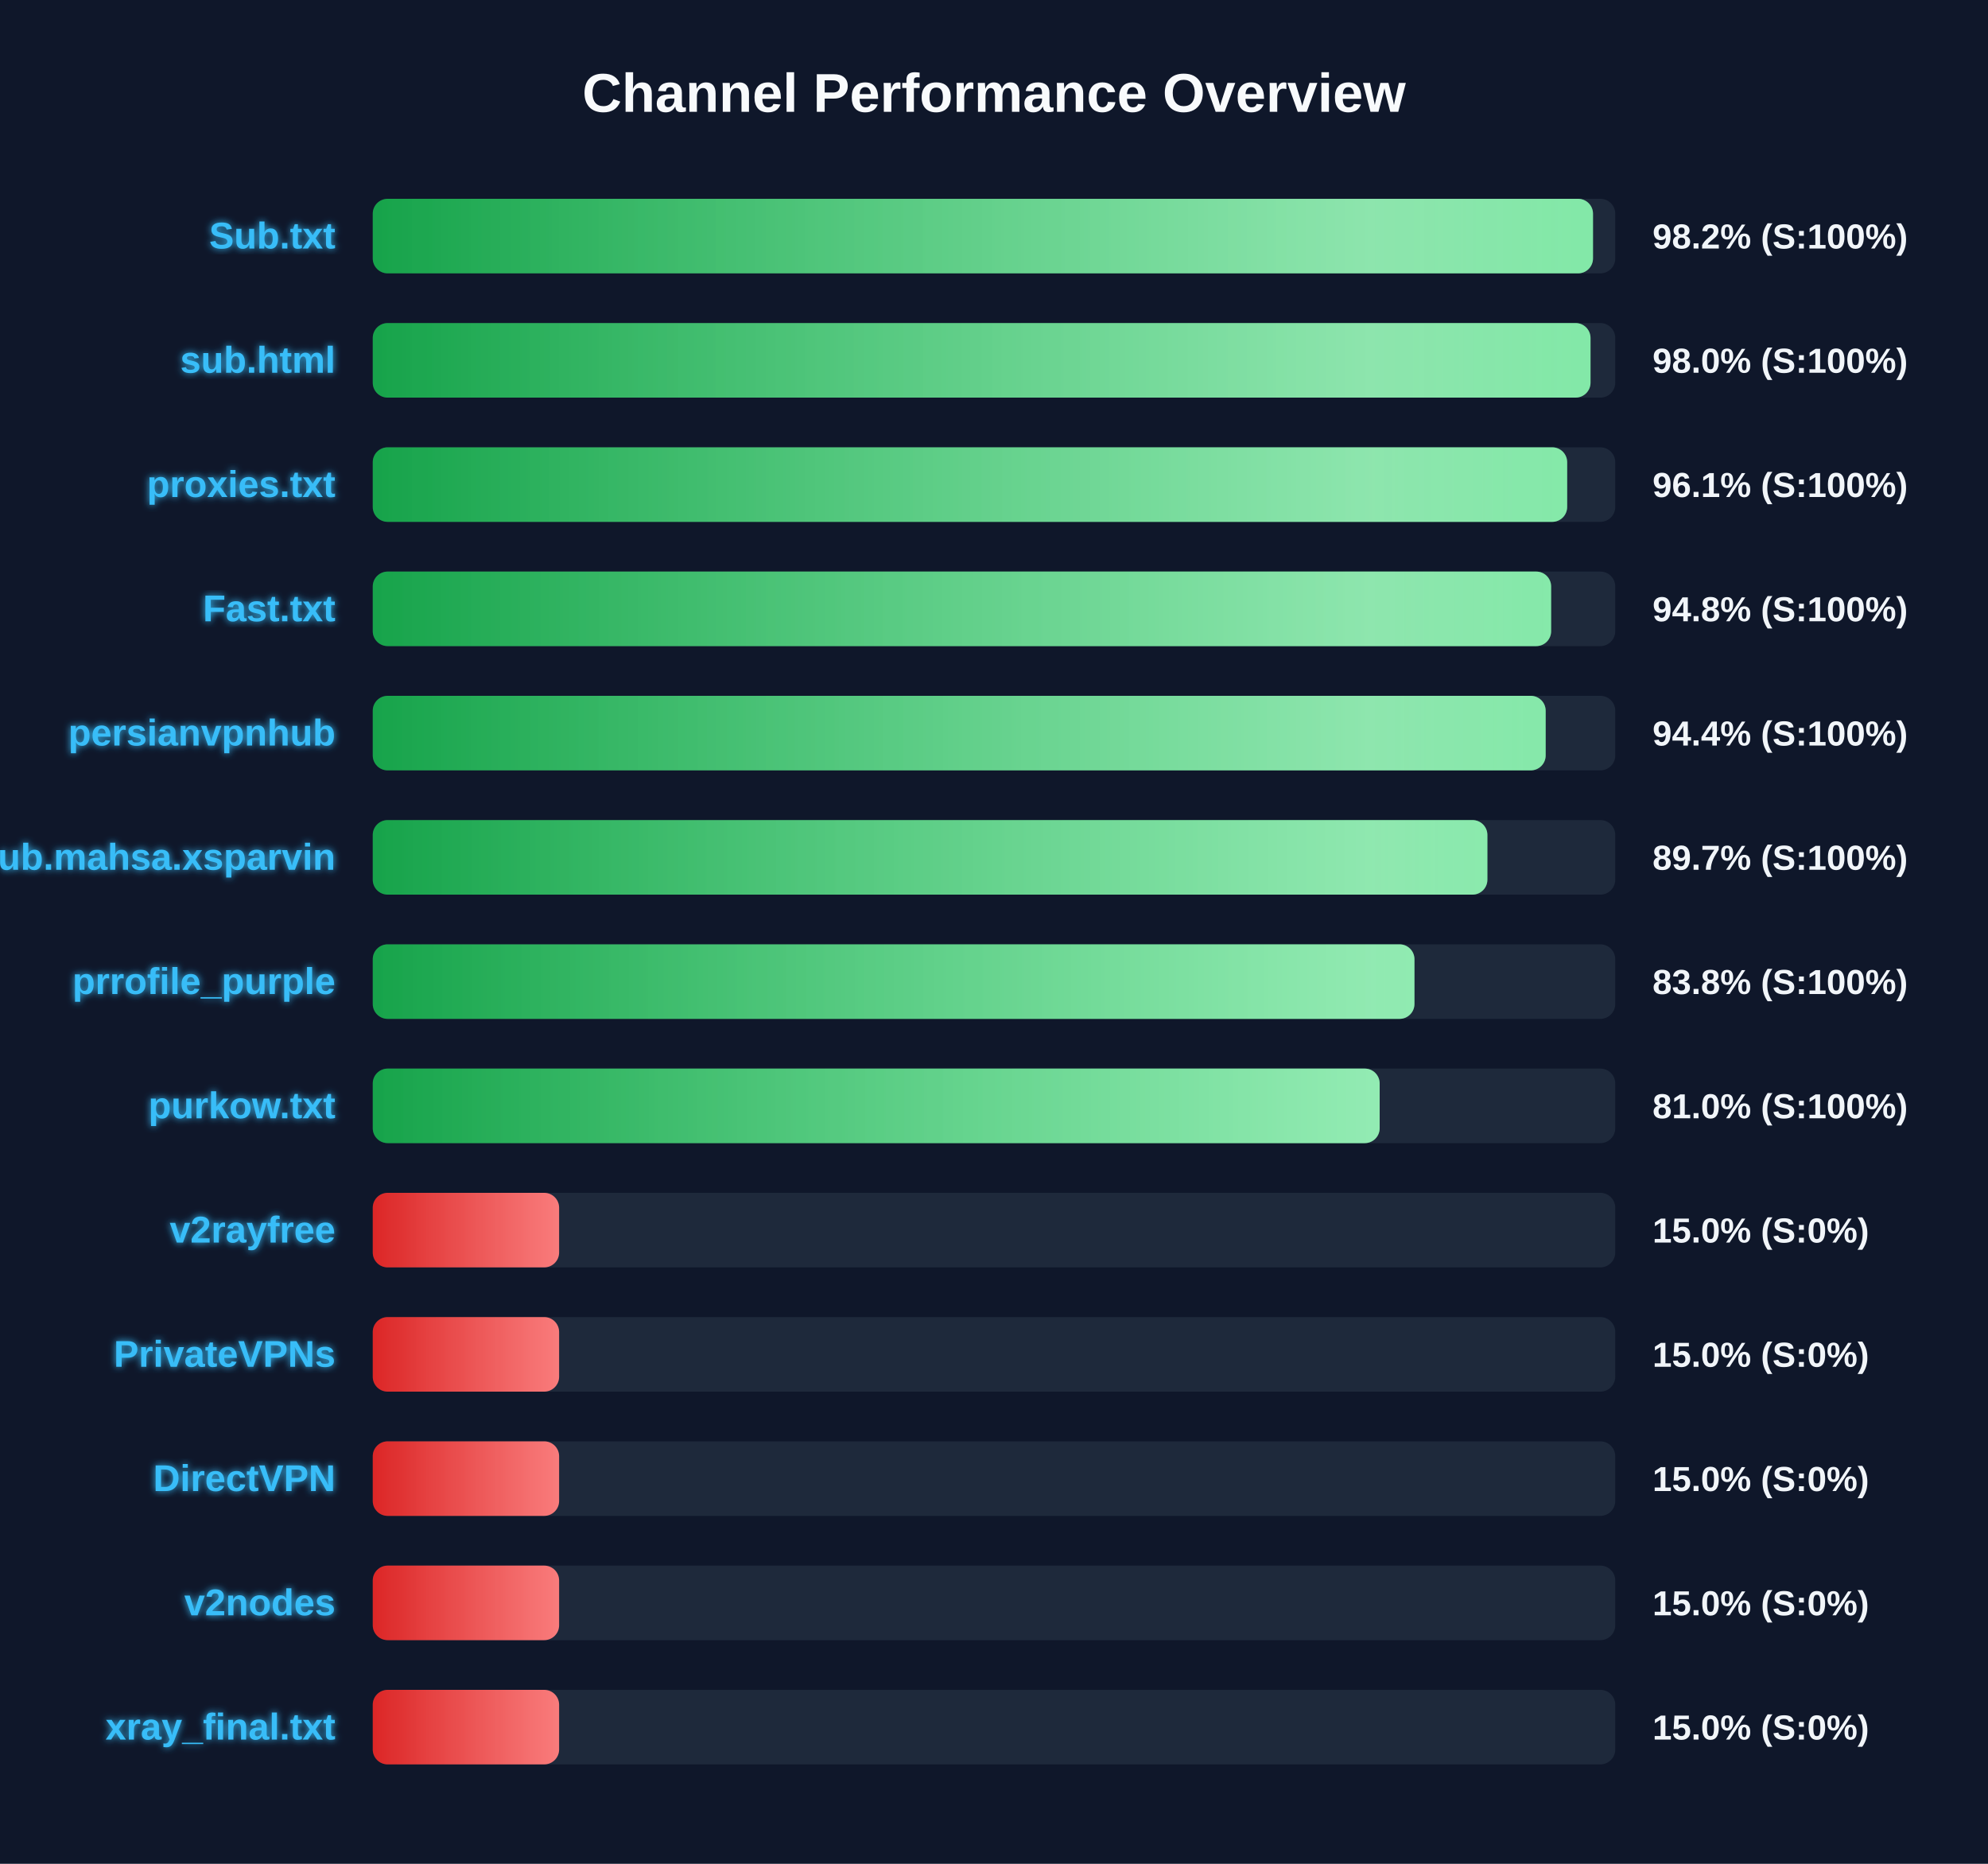
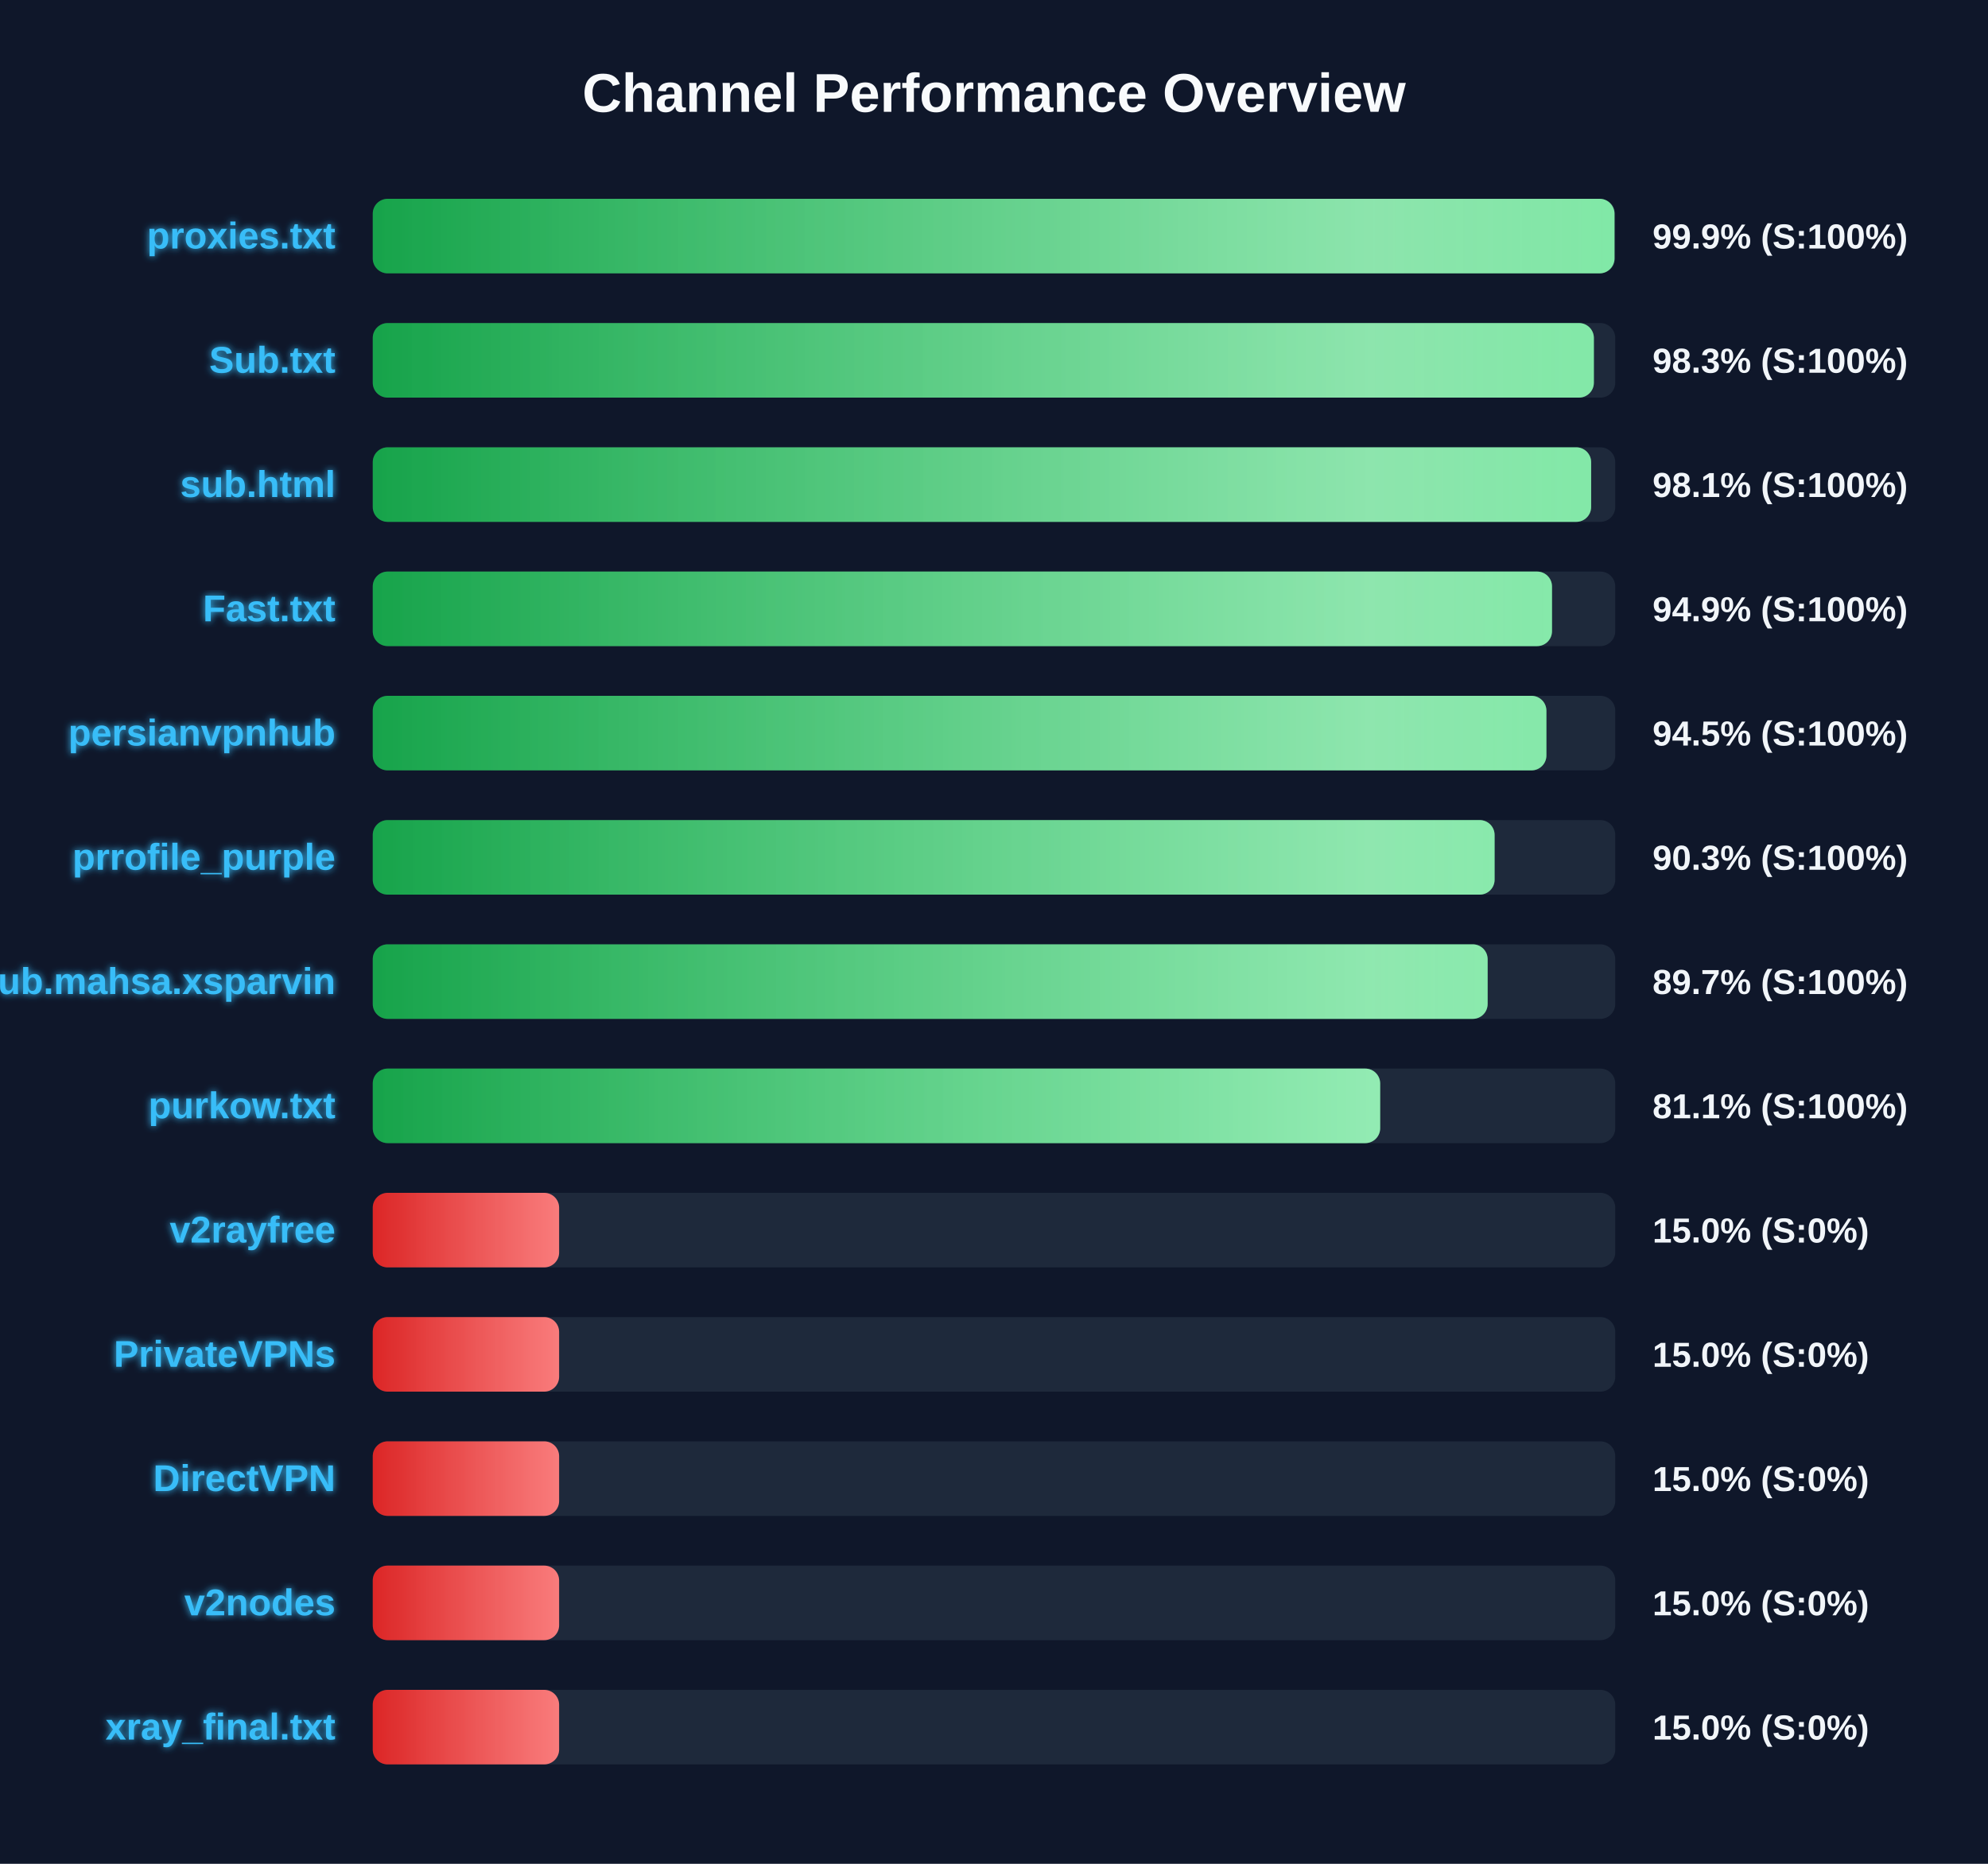
<svg xmlns="http://www.w3.org/2000/svg" width="800" height="750" version="1.1">
  <defs>
    <linearGradient id="grad-green" x1="0%" y1="0%" x2="100%" y2="0%">
      <stop offset="0%" stop-color="#16a34a" />
      <stop offset="100%" stop-color="#4ade80" />
    </linearGradient>
    <linearGradient id="grad-yellow" x1="0%" y1="0%" x2="100%" y2="0%">
      <stop offset="0%" stop-color="#ca8a04" />
      <stop offset="100%" stop-color="#fde047" />
    </linearGradient>
    <linearGradient id="grad-red" x1="0%" y1="0%" x2="100%" y2="0%">
      <stop offset="0%" stop-color="#dc2626" />
      <stop offset="100%" stop-color="#f87171" />
    </linearGradient>
    <linearGradient id="shimmer" x1="0%" y1="0%" x2="100%" y2="0%">
      <stop offset="0%" stop-color="rgba(255,255,255,0)" />
      <stop offset="50%" stop-color="rgba(255,255,255,0.4)" />
      <stop offset="100%" stop-color="rgba(255,255,255,0)" />
    </linearGradient>
    <filter id="glow" x="-20%" y="-20%" width="140%" height="140%">
      <feGaussianBlur stdDeviation="1.5" result="blur" />
      <feComposite in="SourceGraphic" in2="blur" operator="over" />
    </filter>
  </defs>
  <style>
        .bg-rect { fill: #0f172a; }
        .title { font: bold 22px 'Segoe UI', Arial, sans-serif; fill: #f8fafc; }
        .row { font: bold 15px 'Segoe UI', Arial, sans-serif; fill: #38bdf8; filter: url(#glow); }
        .score { font: bold 14px 'Segoe UI', Arial, sans-serif; fill: #f1f5f9; }
        @keyframes shimmer-anim {
            0% { transform: translateX(-100%); }
            100% { transform: translateX(200%); }
        }
        .shimmer-rect {
            animation: shimmer-anim 2.5s infinite linear;
        }
    </style>
  <rect width="100%" height="100%" class="bg-rect" />
  <text x="400" y="45" text-anchor="middle" class="title">Channel Performance Overview</text>
  <rect x="150" y="80" width="500" height="30" fill="#1e293b" rx="6" />
  <clipPath id="clip-0">
-     <rect x="150" y="80" width="491.05" height="30" rx="6" />
+     <rect x="150" y="80" width="499.7" height="30" rx="6" />
  </clipPath>
-   <rect x="150" y="80" width="491.05" height="30" fill="url(#grad-green)" rx="6" />
+   <rect x="150" y="80" width="499.7" height="30" fill="url(#grad-green)" rx="6" />
  <g clip-path="url(#clip-0)">
    <rect x="150" y="80" width="100%" height="30" fill="url(#shimmer)" class="shimmer-rect" />
  </g>
-   <text x="135" y="100" text-anchor="end" class="row">Sub.txt</text>
-   <text x="665" y="100" text-anchor="start" class="score">98.2% (S:100%)</text>
+   <text x="135" y="100" text-anchor="end" class="row">proxies.txt</text>
+   <text x="665" y="100" text-anchor="start" class="score">99.9% (S:100%)</text>
  <rect x="150" y="130" width="500" height="30" fill="#1e293b" rx="6" />
  <clipPath id="clip-1">
-     <rect x="150" y="130" width="490.05" height="30" rx="6" />
+     <rect x="150" y="130" width="491.4" height="30" rx="6" />
  </clipPath>
-   <rect x="150" y="130" width="490.05" height="30" fill="url(#grad-green)" rx="6" />
+   <rect x="150" y="130" width="491.4" height="30" fill="url(#grad-green)" rx="6" />
  <g clip-path="url(#clip-1)">
    <rect x="150" y="130" width="100%" height="30" fill="url(#shimmer)" class="shimmer-rect" />
  </g>
-   <text x="135" y="150" text-anchor="end" class="row">sub.html</text>
-   <text x="665" y="150" text-anchor="start" class="score">98.0% (S:100%)</text>
+   <text x="135" y="150" text-anchor="end" class="row">Sub.txt</text>
+   <text x="665" y="150" text-anchor="start" class="score">98.3% (S:100%)</text>
  <rect x="150" y="180" width="500" height="30" fill="#1e293b" rx="6" />
  <clipPath id="clip-2">
-     <rect x="150" y="180" width="480.65" height="30" rx="6" />
+     <rect x="150" y="180" width="490.3" height="30" rx="6" />
  </clipPath>
-   <rect x="150" y="180" width="480.65" height="30" fill="url(#grad-green)" rx="6" />
+   <rect x="150" y="180" width="490.3" height="30" fill="url(#grad-green)" rx="6" />
  <g clip-path="url(#clip-2)">
    <rect x="150" y="180" width="100%" height="30" fill="url(#shimmer)" class="shimmer-rect" />
  </g>
-   <text x="135" y="200" text-anchor="end" class="row">proxies.txt</text>
-   <text x="665" y="200" text-anchor="start" class="score">96.1% (S:100%)</text>
+   <text x="135" y="200" text-anchor="end" class="row">sub.html</text>
+   <text x="665" y="200" text-anchor="start" class="score">98.1% (S:100%)</text>
  <rect x="150" y="230" width="500" height="30" fill="#1e293b" rx="6" />
  <clipPath id="clip-3">
-     <rect x="150" y="230" width="474.2" height="30" rx="6" />
+     <rect x="150" y="230" width="474.55" height="30" rx="6" />
  </clipPath>
-   <rect x="150" y="230" width="474.2" height="30" fill="url(#grad-green)" rx="6" />
+   <rect x="150" y="230" width="474.55" height="30" fill="url(#grad-green)" rx="6" />
  <g clip-path="url(#clip-3)">
    <rect x="150" y="230" width="100%" height="30" fill="url(#shimmer)" class="shimmer-rect" />
  </g>
  <text x="135" y="250" text-anchor="end" class="row">Fast.txt</text>
-   <text x="665" y="250" text-anchor="start" class="score">94.8% (S:100%)</text>
+   <text x="665" y="250" text-anchor="start" class="score">94.9% (S:100%)</text>
  <rect x="150" y="280" width="500" height="30" fill="#1e293b" rx="6" />
  <clipPath id="clip-4">
-     <rect x="150" y="280" width="472.0" height="30" rx="6" />
+     <rect x="150" y="280" width="472.3" height="30" rx="6" />
  </clipPath>
-   <rect x="150" y="280" width="472.0" height="30" fill="url(#grad-green)" rx="6" />
+   <rect x="150" y="280" width="472.3" height="30" fill="url(#grad-green)" rx="6" />
  <g clip-path="url(#clip-4)">
    <rect x="150" y="280" width="100%" height="30" fill="url(#shimmer)" class="shimmer-rect" />
  </g>
  <text x="135" y="300" text-anchor="end" class="row">persianvpnhub</text>
-   <text x="665" y="300" text-anchor="start" class="score">94.4% (S:100%)</text>
+   <text x="665" y="300" text-anchor="start" class="score">94.5% (S:100%)</text>
  <rect x="150" y="330" width="500" height="30" fill="#1e293b" rx="6" />
  <clipPath id="clip-5">
-     <rect x="150" y="330" width="448.55" height="30" rx="6" />
+     <rect x="150" y="330" width="451.45" height="30" rx="6" />
  </clipPath>
-   <rect x="150" y="330" width="448.55" height="30" fill="url(#grad-green)" rx="6" />
+   <rect x="150" y="330" width="451.45" height="30" fill="url(#grad-green)" rx="6" />
  <g clip-path="url(#clip-5)">
    <rect x="150" y="330" width="100%" height="30" fill="url(#shimmer)" class="shimmer-rect" />
  </g>
-   <text x="135" y="350" text-anchor="end" class="row">Sub.mahsa.xsparvin</text>
-   <text x="665" y="350" text-anchor="start" class="score">89.7% (S:100%)</text>
+   <text x="135" y="350" text-anchor="end" class="row">prrofile_purple</text>
+   <text x="665" y="350" text-anchor="start" class="score">90.3% (S:100%)</text>
  <rect x="150" y="380" width="500" height="30" fill="#1e293b" rx="6" />
  <clipPath id="clip-6">
-     <rect x="150" y="380" width="419.2" height="30" rx="6" />
+     <rect x="150" y="380" width="448.65" height="30" rx="6" />
  </clipPath>
-   <rect x="150" y="380" width="419.2" height="30" fill="url(#grad-green)" rx="6" />
+   <rect x="150" y="380" width="448.65" height="30" fill="url(#grad-green)" rx="6" />
  <g clip-path="url(#clip-6)">
    <rect x="150" y="380" width="100%" height="30" fill="url(#shimmer)" class="shimmer-rect" />
  </g>
-   <text x="135" y="400" text-anchor="end" class="row">prrofile_purple</text>
-   <text x="665" y="400" text-anchor="start" class="score">83.8% (S:100%)</text>
+   <text x="135" y="400" text-anchor="end" class="row">Sub.mahsa.xsparvin</text>
+   <text x="665" y="400" text-anchor="start" class="score">89.7% (S:100%)</text>
  <rect x="150" y="430" width="500" height="30" fill="#1e293b" rx="6" />
  <clipPath id="clip-7">
-     <rect x="150" y="430" width="405.2" height="30" rx="6" />
+     <rect x="150" y="430" width="405.4" height="30" rx="6" />
  </clipPath>
-   <rect x="150" y="430" width="405.2" height="30" fill="url(#grad-green)" rx="6" />
+   <rect x="150" y="430" width="405.4" height="30" fill="url(#grad-green)" rx="6" />
  <g clip-path="url(#clip-7)">
    <rect x="150" y="430" width="100%" height="30" fill="url(#shimmer)" class="shimmer-rect" />
  </g>
  <text x="135" y="450" text-anchor="end" class="row">purkow.txt</text>
-   <text x="665" y="450" text-anchor="start" class="score">81.0% (S:100%)</text>
+   <text x="665" y="450" text-anchor="start" class="score">81.1% (S:100%)</text>
  <rect x="150" y="480" width="500" height="30" fill="#1e293b" rx="6" />
  <clipPath id="clip-8">
    <rect x="150" y="480" width="75.0" height="30" rx="6" />
  </clipPath>
  <rect x="150" y="480" width="75.0" height="30" fill="url(#grad-red)" rx="6" />
  <g clip-path="url(#clip-8)">
    <rect x="150" y="480" width="100%" height="30" fill="url(#shimmer)" class="shimmer-rect" />
  </g>
  <text x="135" y="500" text-anchor="end" class="row">v2rayfree</text>
  <text x="665" y="500" text-anchor="start" class="score">15.0% (S:0%)</text>
  <rect x="150" y="530" width="500" height="30" fill="#1e293b" rx="6" />
  <clipPath id="clip-9">
    <rect x="150" y="530" width="75.0" height="30" rx="6" />
  </clipPath>
  <rect x="150" y="530" width="75.0" height="30" fill="url(#grad-red)" rx="6" />
  <g clip-path="url(#clip-9)">
    <rect x="150" y="530" width="100%" height="30" fill="url(#shimmer)" class="shimmer-rect" />
  </g>
  <text x="135" y="550" text-anchor="end" class="row">PrivateVPNs</text>
  <text x="665" y="550" text-anchor="start" class="score">15.0% (S:0%)</text>
  <rect x="150" y="580" width="500" height="30" fill="#1e293b" rx="6" />
  <clipPath id="clip-10">
    <rect x="150" y="580" width="75.0" height="30" rx="6" />
  </clipPath>
  <rect x="150" y="580" width="75.0" height="30" fill="url(#grad-red)" rx="6" />
  <g clip-path="url(#clip-10)">
    <rect x="150" y="580" width="100%" height="30" fill="url(#shimmer)" class="shimmer-rect" />
  </g>
  <text x="135" y="600" text-anchor="end" class="row">DirectVPN</text>
  <text x="665" y="600" text-anchor="start" class="score">15.0% (S:0%)</text>
  <rect x="150" y="630" width="500" height="30" fill="#1e293b" rx="6" />
  <clipPath id="clip-11">
    <rect x="150" y="630" width="75.0" height="30" rx="6" />
  </clipPath>
  <rect x="150" y="630" width="75.0" height="30" fill="url(#grad-red)" rx="6" />
  <g clip-path="url(#clip-11)">
    <rect x="150" y="630" width="100%" height="30" fill="url(#shimmer)" class="shimmer-rect" />
  </g>
  <text x="135" y="650" text-anchor="end" class="row">v2nodes</text>
  <text x="665" y="650" text-anchor="start" class="score">15.0% (S:0%)</text>
  <rect x="150" y="680" width="500" height="30" fill="#1e293b" rx="6" />
  <clipPath id="clip-12">
    <rect x="150" y="680" width="75.0" height="30" rx="6" />
  </clipPath>
  <rect x="150" y="680" width="75.0" height="30" fill="url(#grad-red)" rx="6" />
  <g clip-path="url(#clip-12)">
    <rect x="150" y="680" width="100%" height="30" fill="url(#shimmer)" class="shimmer-rect" />
  </g>
  <text x="135" y="700" text-anchor="end" class="row">xray_final.txt</text>
  <text x="665" y="700" text-anchor="start" class="score">15.0% (S:0%)</text>
</svg>
